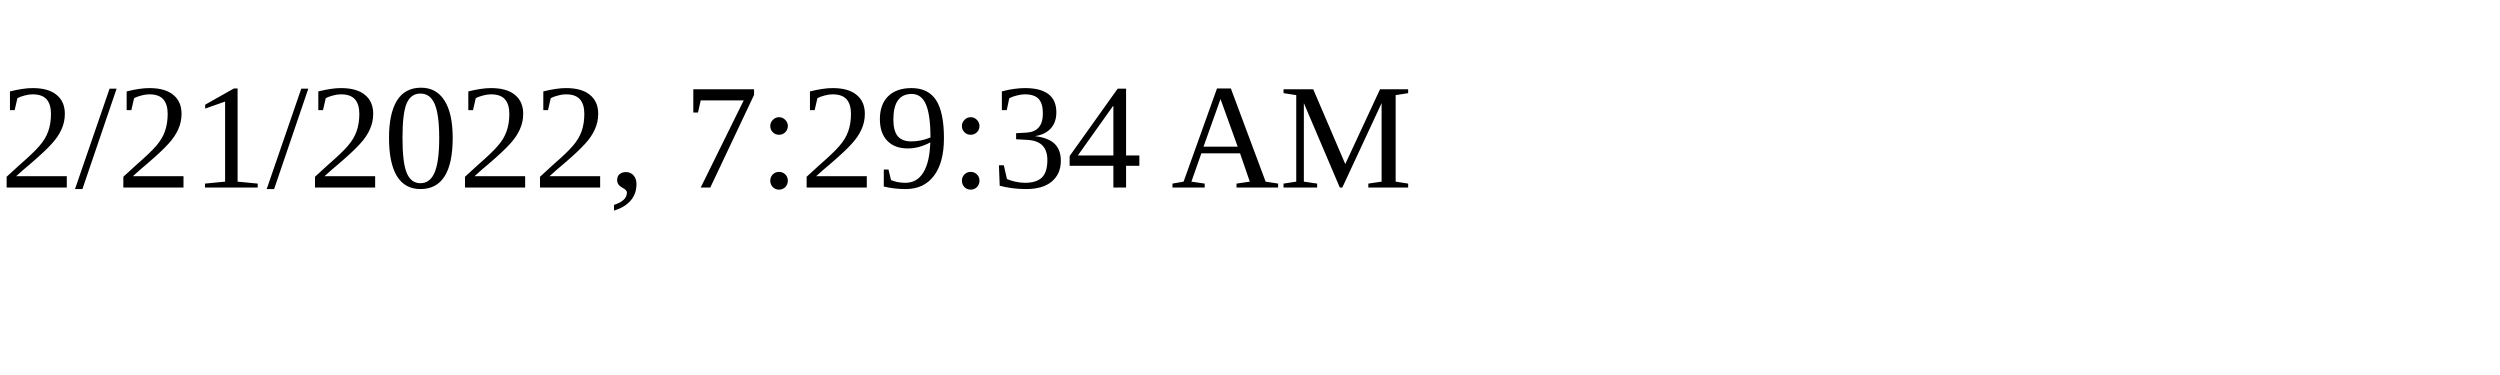
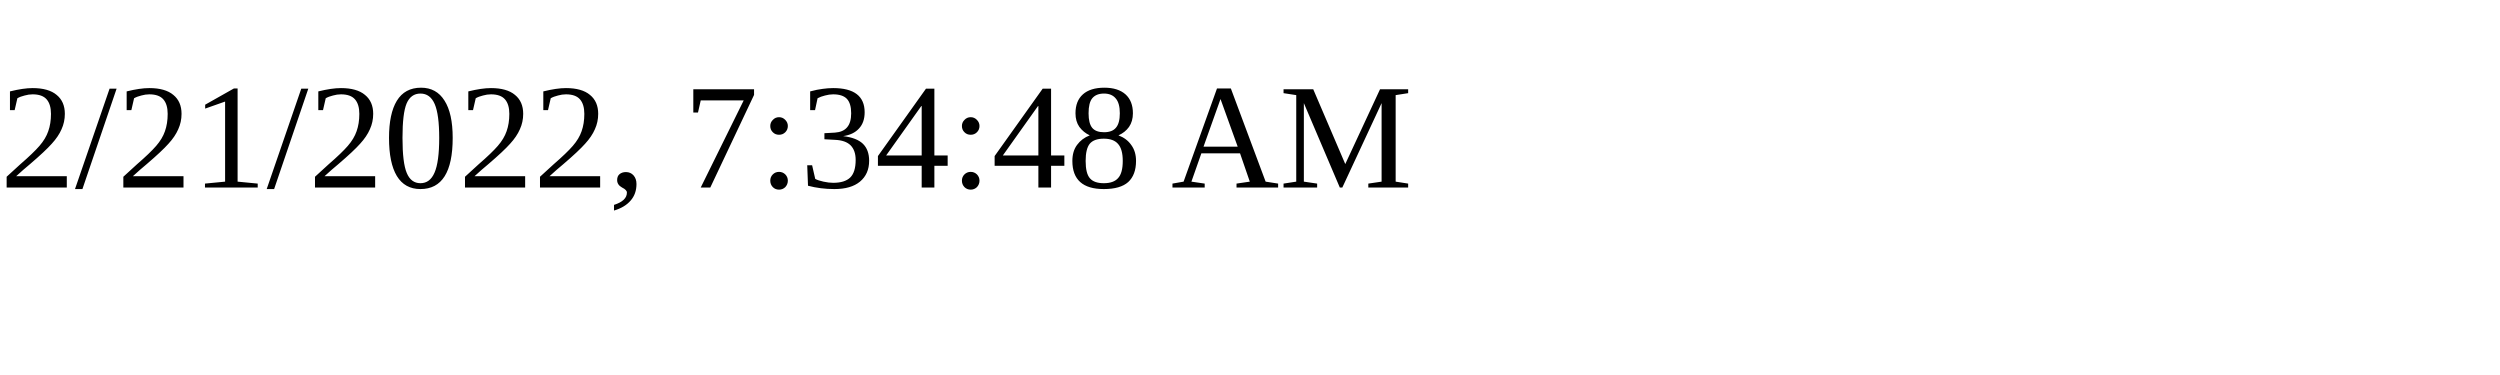
<svg xmlns="http://www.w3.org/2000/svg" height="30" width="200">
-   <text x="0" y="15">2/21/2022, 7:29:34 AM</text>
+   <text x="0" y="15">2/21/2022, 7:34:48 AM</text>
</svg>
